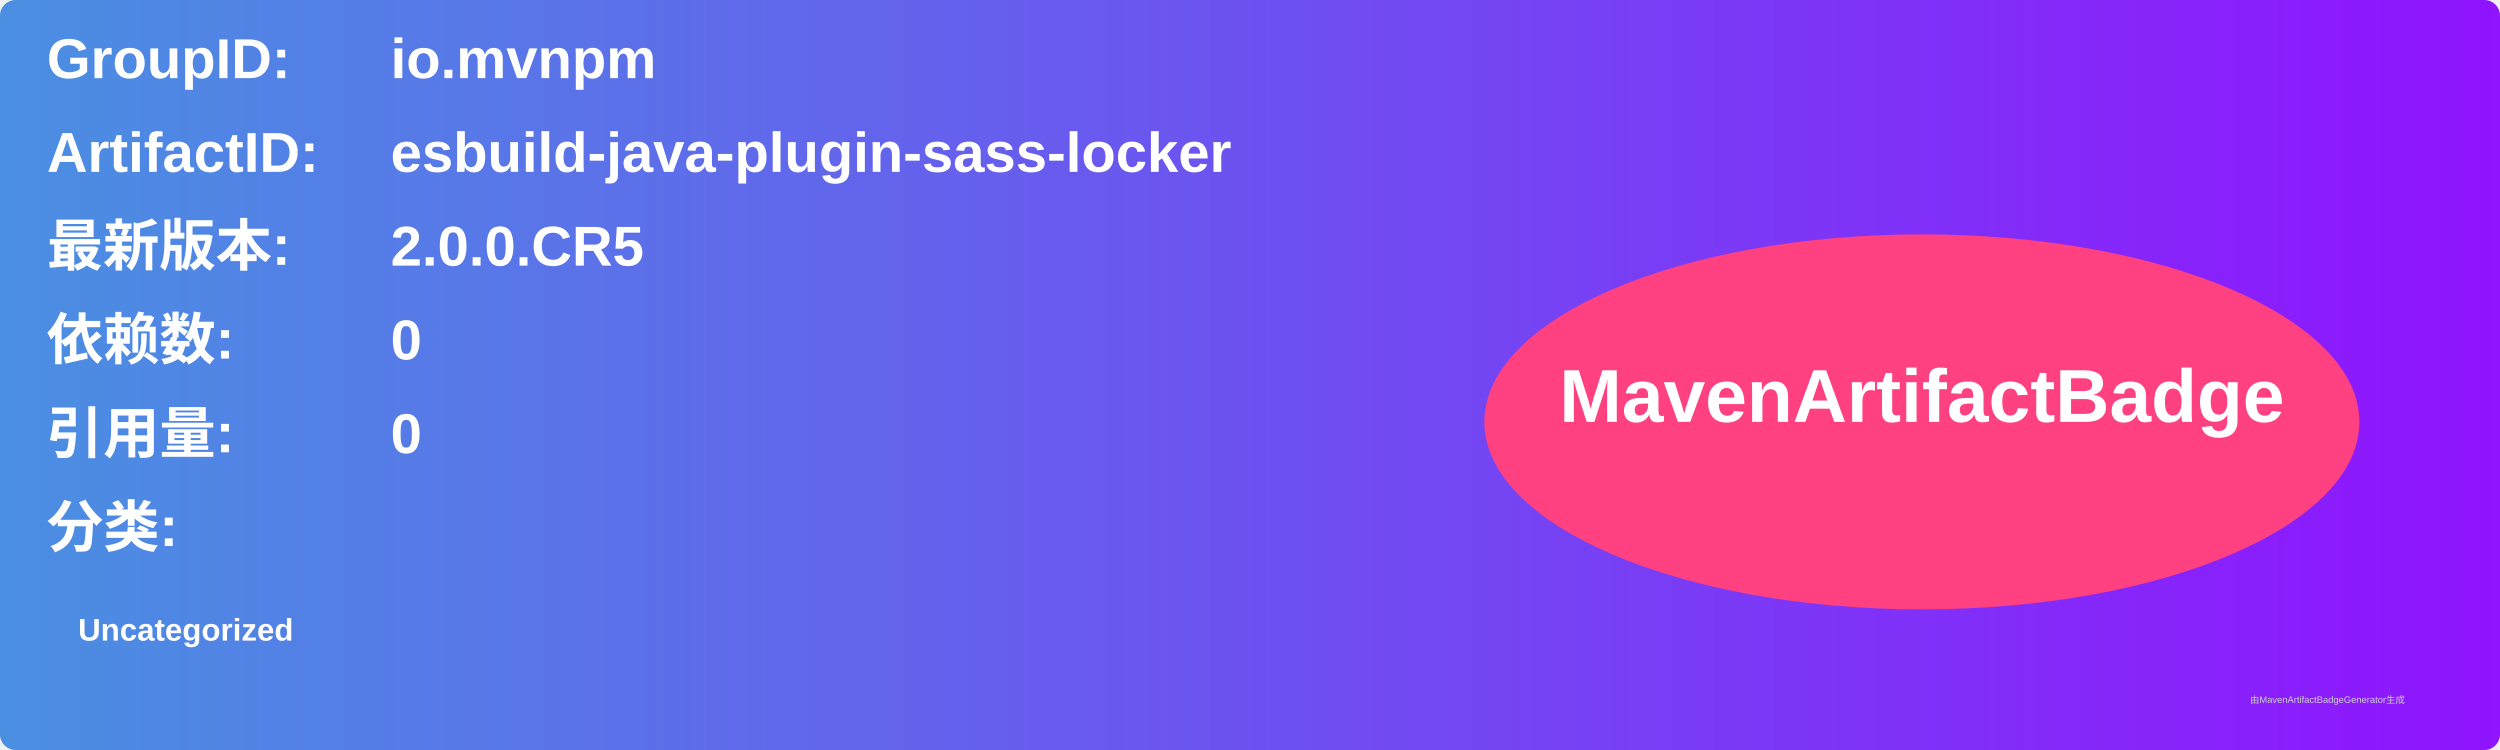
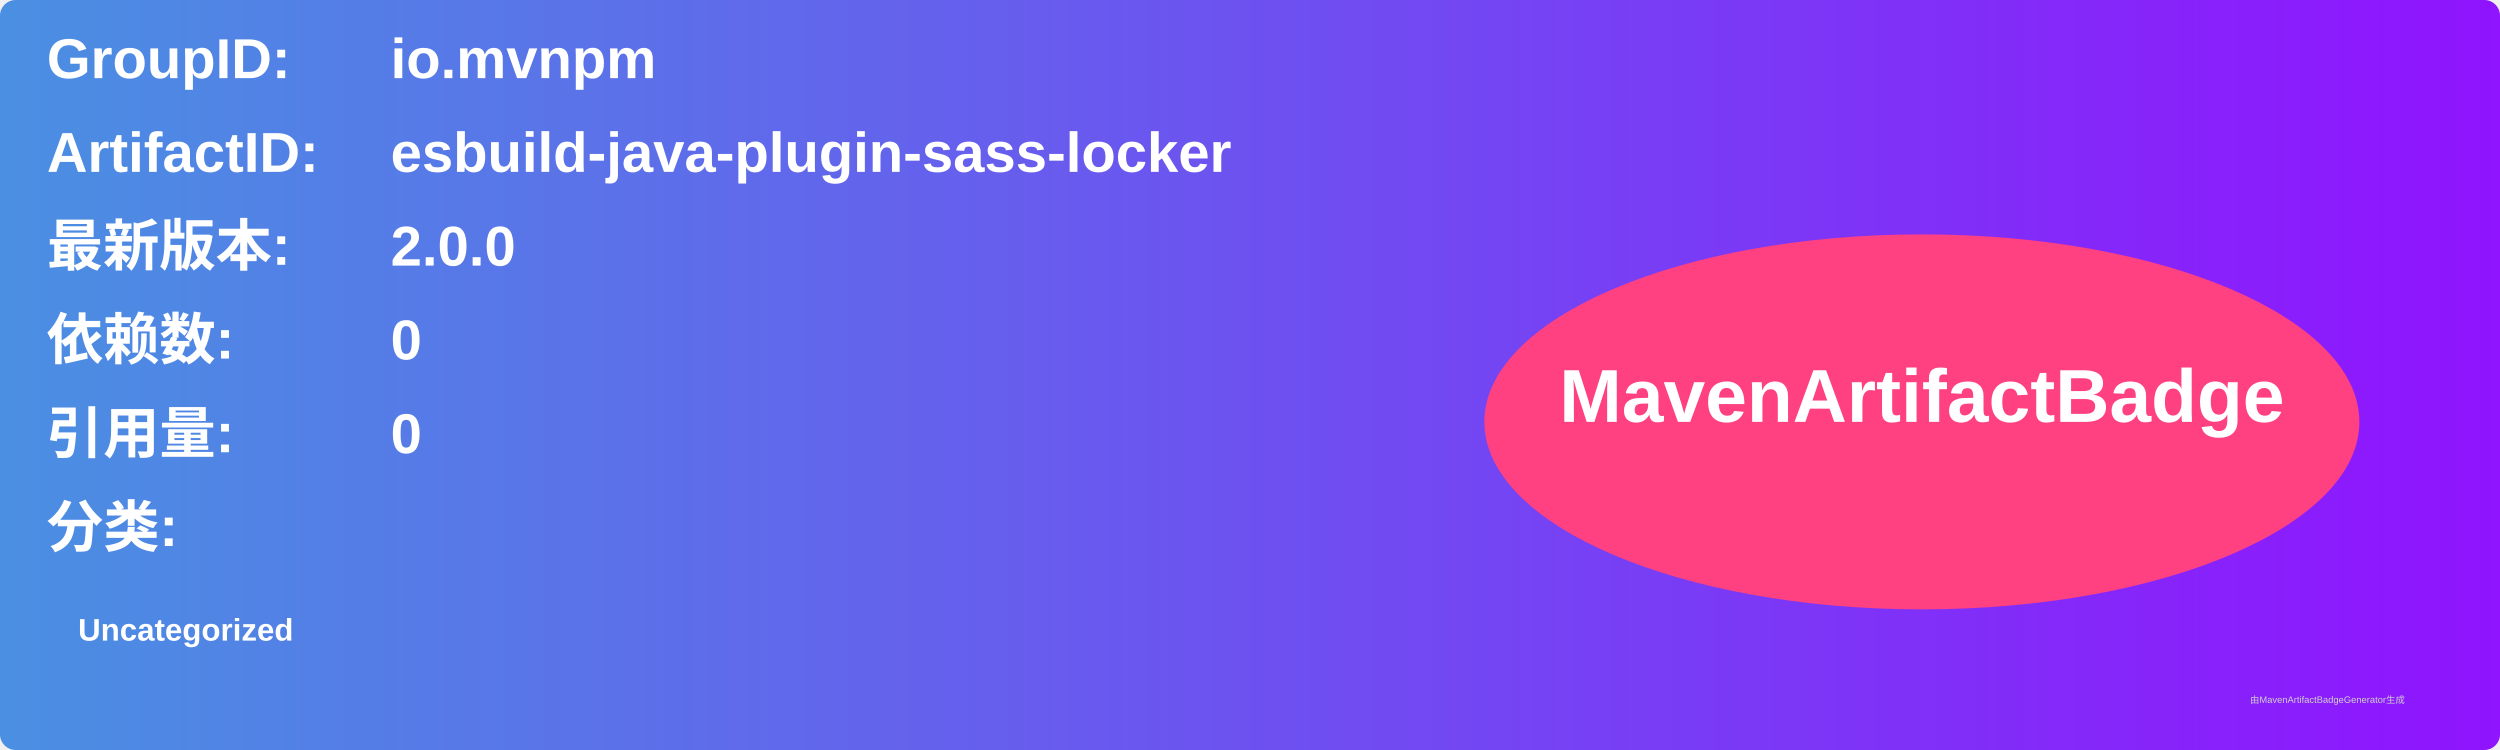
<svg xmlns="http://www.w3.org/2000/svg" width="800" height="240" viewBox="0 0 800 240">
  <linearGradient id="grad" x1="0%" y1="0%" x2="100%" y2="0%">
    <stop offset="0%" stop-color="#4a90e2" />
    <stop offset="100%" stop-color="#9013fe" />
  </linearGradient>
  <rect width="100%" height="100%" rx="5" ry="5" fill="url(#grad)" />
  <g transform="translate(15, 15)">
    <text x="0" y="10" font-family="Arial" font-size="18" fill="white" font-weight="bold" width="260">GroupID:</text>
    <text x="110" y="10" font-family="Arial" font-size="18" fill="white" font-weight="bold" width="460">io.mvnpm</text>
    <text x="0" y="40" font-family="Arial" font-size="18" fill="white" font-weight="bold" width="260">ArtifactID:</text>
    <text x="110" y="40" font-family="Arial" font-size="18" fill="white" font-weight="bold" width="460">esbuild-java-plugin-sass-locker</text>
    <text x="0" y="70" font-family="Arial" font-size="18" fill="white" font-weight="bold">最新版本:</text>
    <text x="110" y="70" font-family="Arial" font-size="18" fill="white" font-weight="bold">
-       <tspan font-weight="bold">2.0.0.CR5</tspan>
+       <tspan font-weight="bold">2.0.0</tspan>
    </text>
    <text x="0" y="100" font-family="Arial" font-size="18" fill="white" font-weight="bold">依赖数: </text>
    <text x="110" y="100" font-family="Arial" font-size="18" fill="white">
      <tspan font-weight="bold">0</tspan>
    </text>
    <text x="0" y="130" font-family="Arial" font-size="18" fill="white" font-weight="bold">引用量: </text>
    <text x="110" y="130" font-family="Arial" font-size="18" fill="white">
      <tspan font-weight="bold">0</tspan>
    </text>
    <text x="0" y="160" font-family="Arial" font-size="18" fill="white" font-weight="bold">分类:</text>
    <text x="10" y="190" font-family="Arial" font-size="10" fill="white">
      <tspan font-weight="bold">Uncategorized</tspan>
    </text>
    <ellipse cx="600" cy="120" rx="140" ry="60" fill="#ff4081" />
    <text x="600" y="120" text-anchor="middle" font-family="Arial" font-size="24" fill="white" font-weight="bold">MavenArtifactBadge</text>
  </g>
  <text x="720" y="225" font-family="Arial" font-size="3" fill="#d0d0d0">由MavenArtifactBadgeGenerator生成</text>
</svg>
